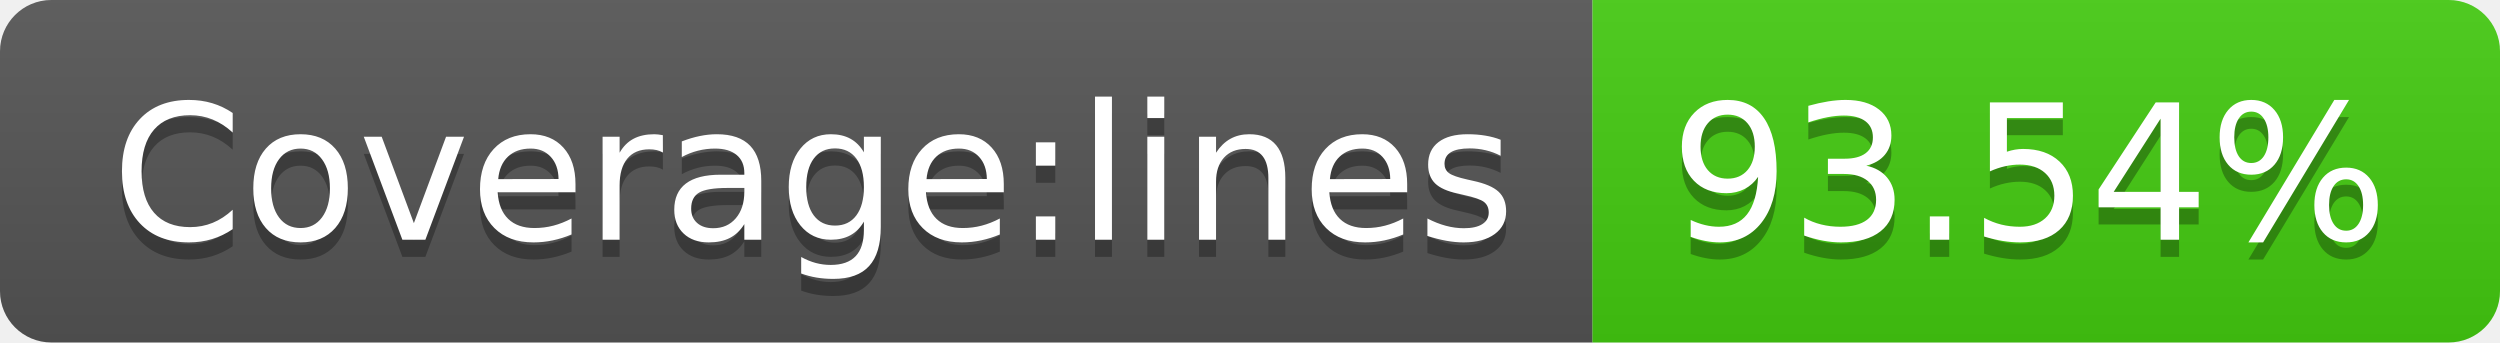
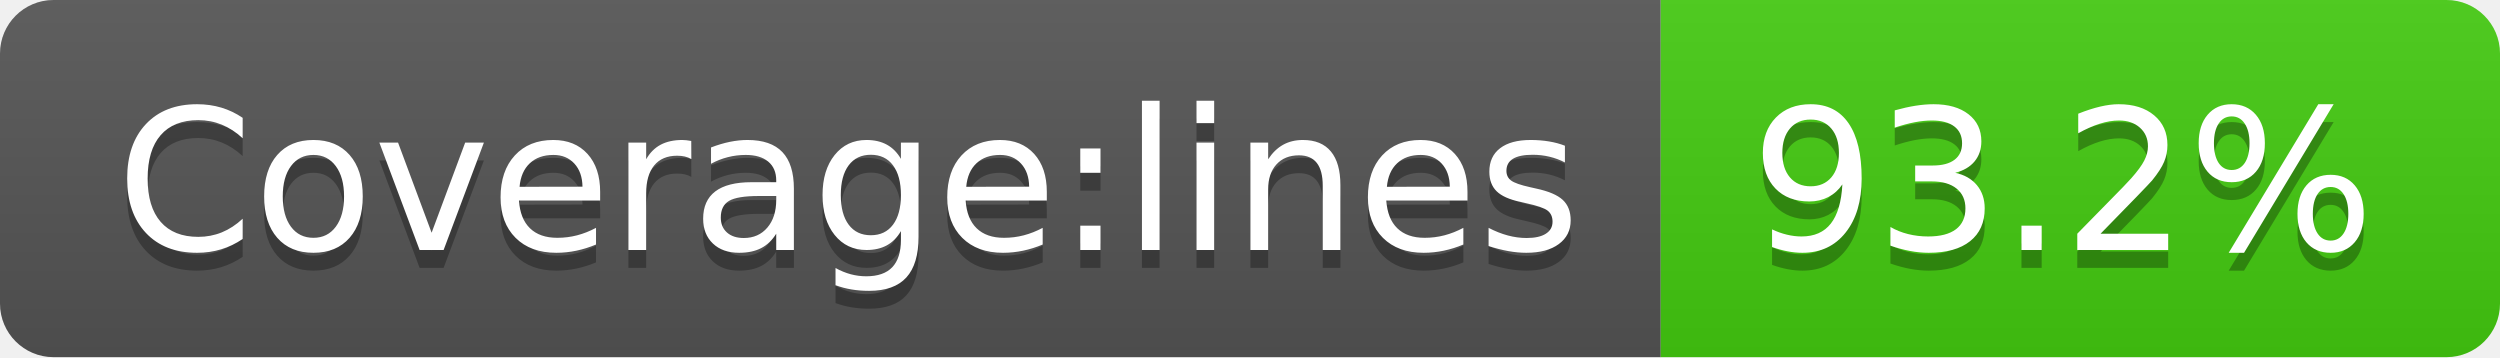
- <svg xmlns="http://www.w3.org/2000/svg" width="146" height="20" role="img" aria-label="Coverage:lines: 93.54%">
+ <svg xmlns="http://www.w3.org/2000/svg" width="140" height="20" role="img" aria-label="Coverage:lines: 93.2%">
  <linearGradient id="s" x2="0" y2="100%">
    <stop offset="0" stop-color="#bbb" stop-opacity=".1" />
    <stop offset="1" stop-opacity=".1" />
  </linearGradient>
  <clipPath id="r">
-     <rect width="146" height="20" rx="3" fill="#fff" />
+     <rect width="140" height="20" rx="3" fill="#fff" />
  </clipPath>
  <g clip-path="url(#r)">
    <rect width="93" height="20" fill="#555" />
-     <rect x="93" width="53" height="20" fill="#4c1" />
-     <rect width="146" height="20" fill="url(#s)" />
+     <rect x="93" width="47" height="20" fill="#4c1" />
+     <rect width="140" height="20" fill="url(#s)" />
  </g>
  <g fill="#fff" text-anchor="middle" font-family="Verdana,Geneva,DejaVu Sans,sans-serif" text-rendering="geometricPrecision" font-size="110">
    <text aria-hidden="true" x="475" y="150" fill="#010101" fill-opacity=".3" transform="scale(.1)" textLength="830">Coverage:lines</text>
    <text x="475" y="140" transform="scale(.1)" fill="#fff" textLength="830">Coverage:lines</text>
-     <text aria-hidden="true" x="1185" y="150" fill="#010101" fill-opacity=".3" transform="scale(.1)" textLength="430">93.54%</text>
-     <text x="1185" y="140" transform="scale(.1)" fill="#fff" textLength="430">93.54%</text>
+     <text aria-hidden="true" x="1155" y="150" fill="#010101" fill-opacity=".3" transform="scale(.1)" textLength="370">93.2%</text>
+     <text x="1155" y="140" transform="scale(.1)" fill="#fff" textLength="370">93.2%</text>
  </g>
</svg>
